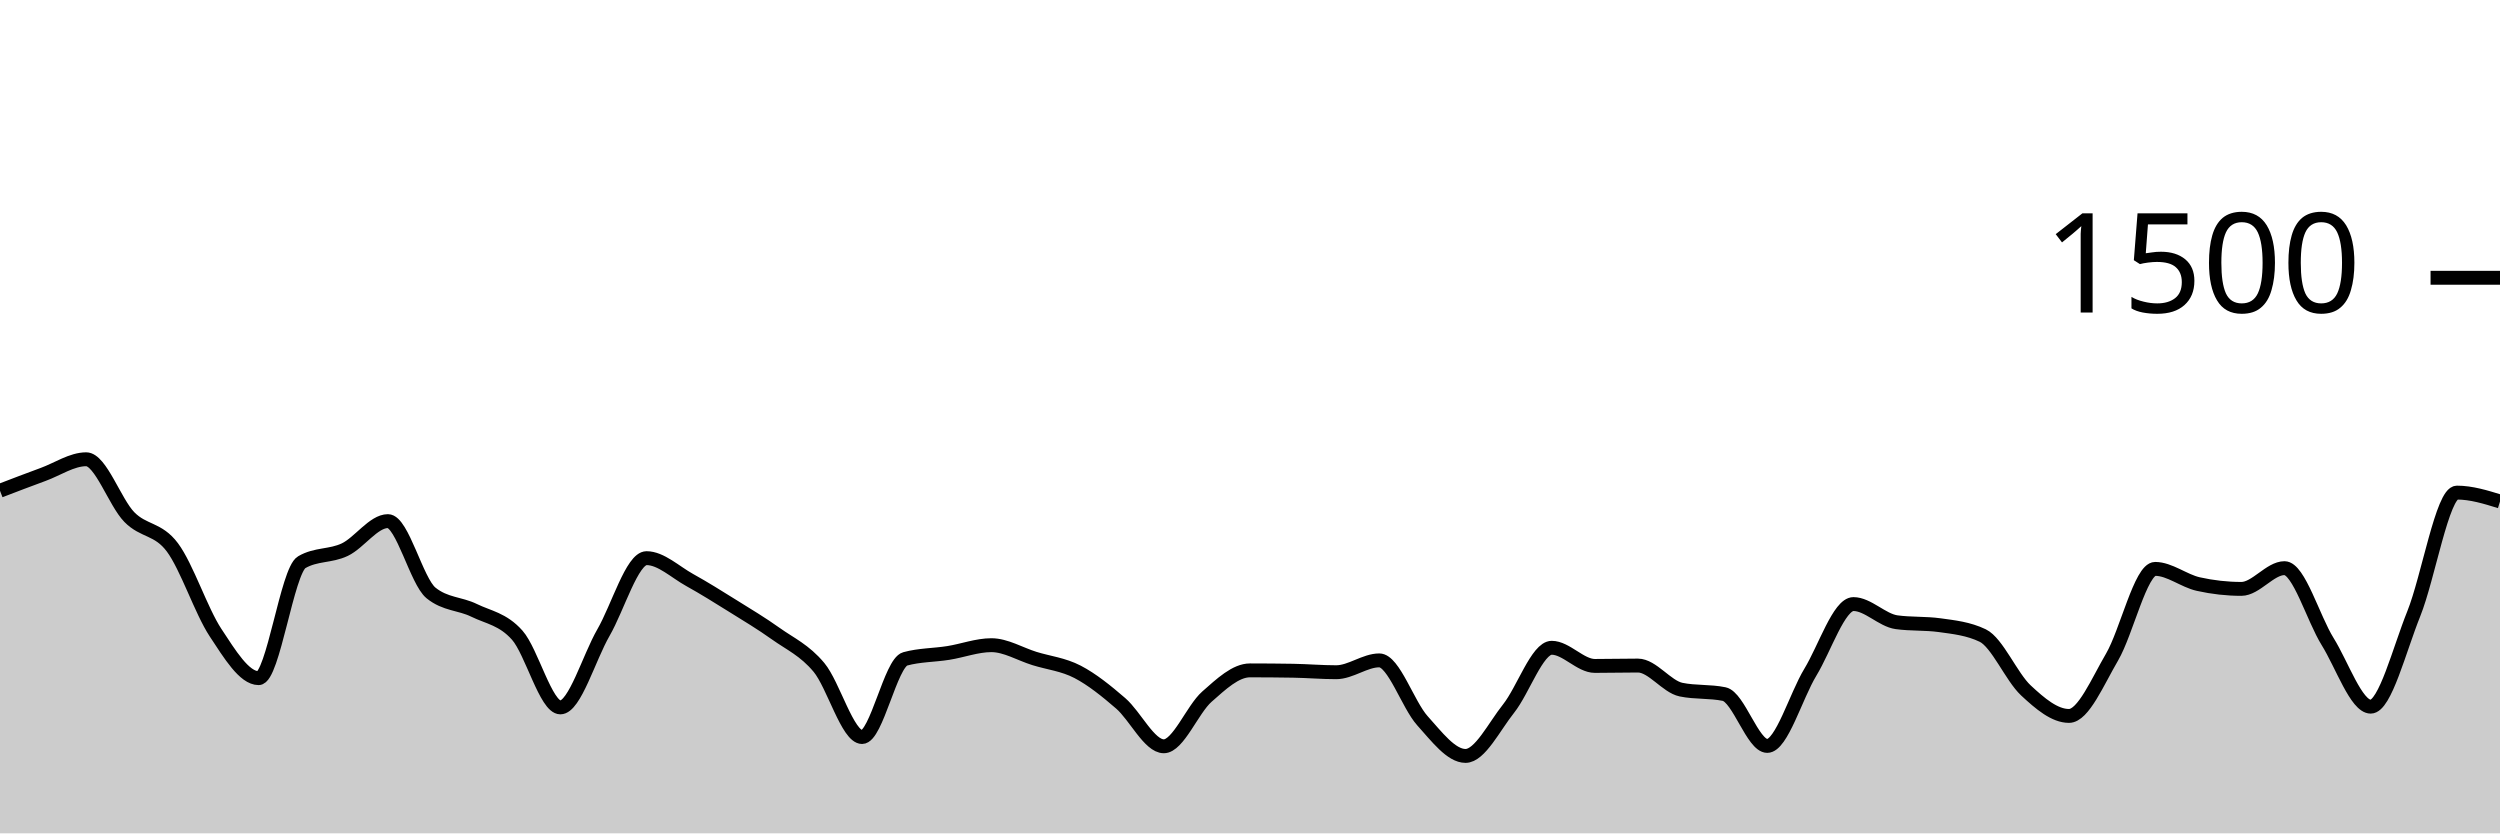
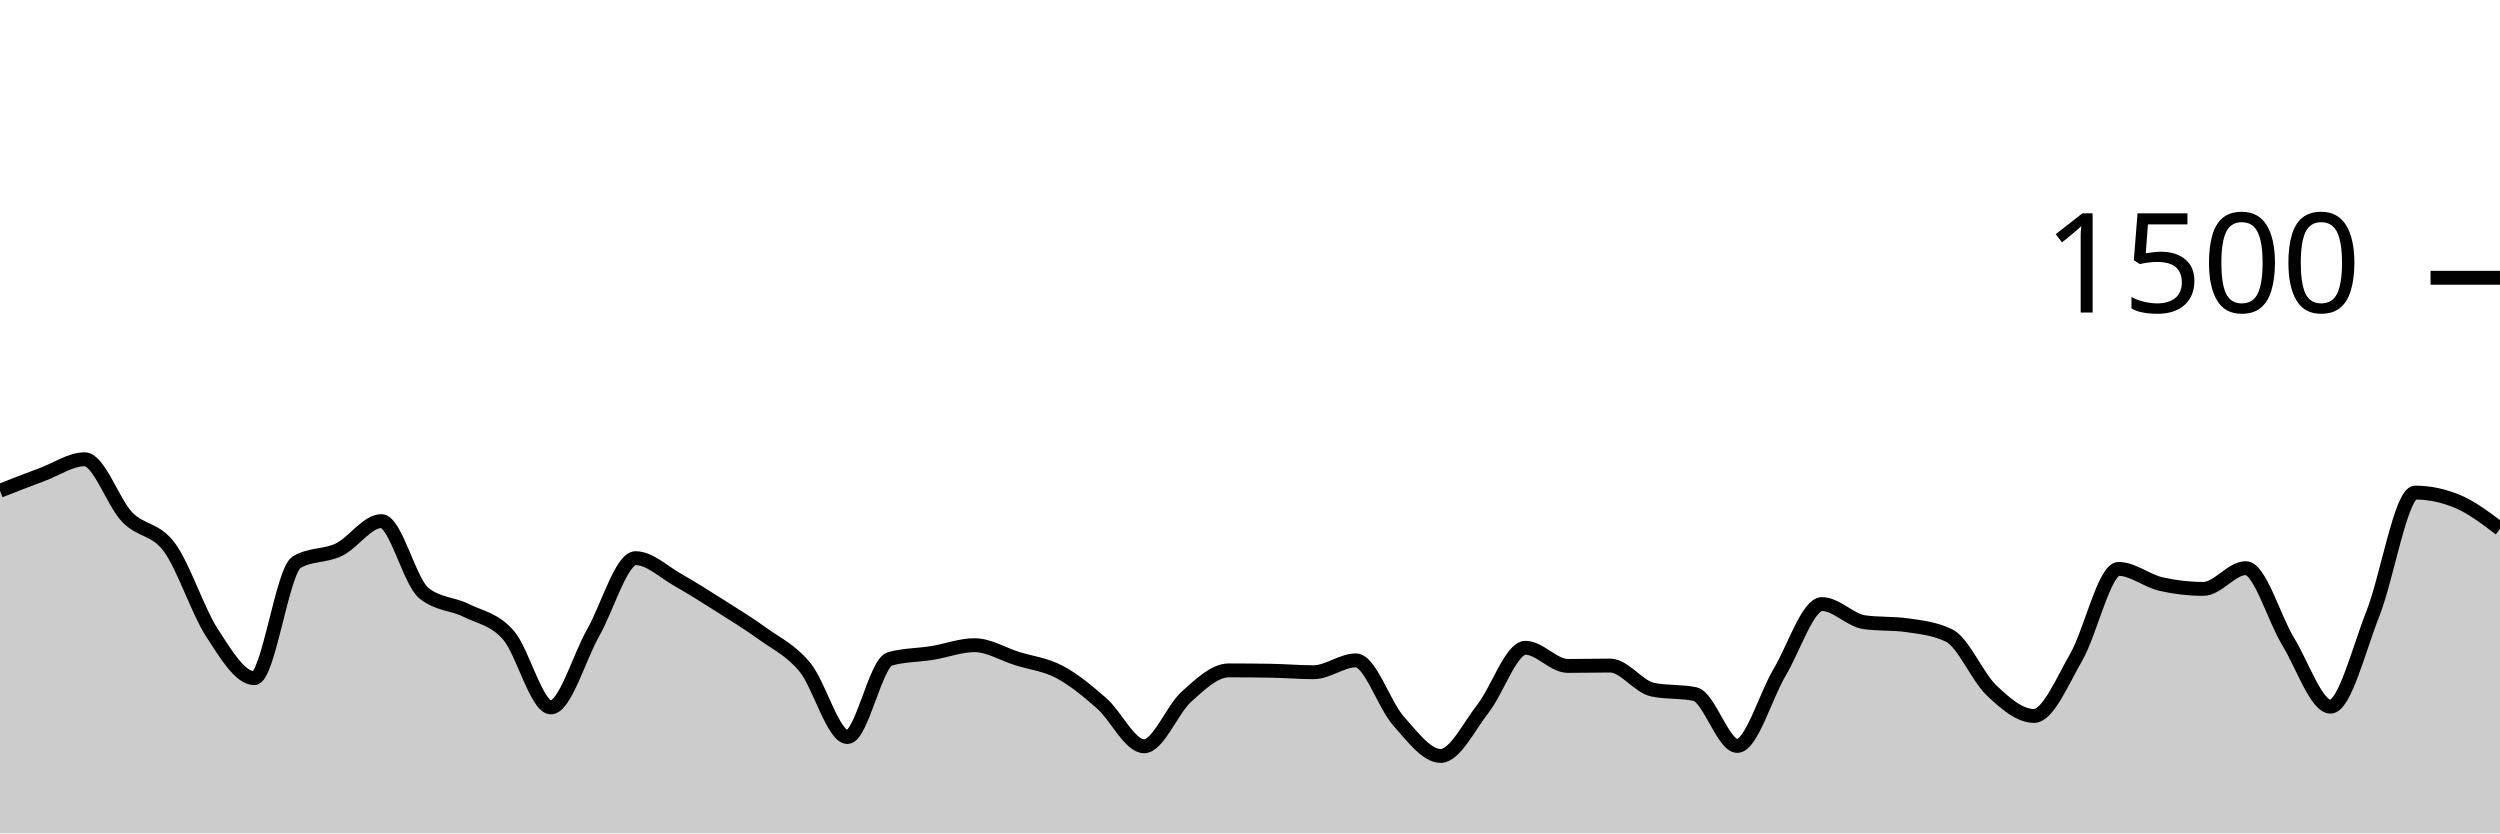
<svg xmlns="http://www.w3.org/2000/svg" viewBox="0 0 180 60">
  <g transform="translate(0,20)">
-     <path class="area" fill="rgba(0, 0, 0, 0.2)" d="M0,15.333C1.034,14.936,2.069,14.538,3.103,14.16C4.138,13.782,5.172,13.067,6.207,13.067C7.241,13.067,8.276,16.169,9.31,17.227C10.345,18.284,11.379,18.027,12.414,19.413C13.448,20.8,14.483,23.978,15.517,25.547C16.552,27.116,17.586,28.827,18.621,28.827C19.655,28.827,20.69,21.084,21.724,20.48C22.759,19.876,23.793,20.067,24.828,19.573C25.862,19.08,26.897,17.52,27.931,17.52C28.966,17.52,30,21.858,31.034,22.693C32.069,23.529,33.103,23.44,34.138,23.947C35.172,24.453,36.207,24.569,37.241,25.733C38.276,26.898,39.31,30.933,40.345,30.933C41.379,30.933,42.414,27.338,43.448,25.547C44.483,23.756,45.517,20.187,46.552,20.187C47.586,20.187,48.621,21.187,49.655,21.76C50.69,22.333,51.724,22.982,52.759,23.627C53.793,24.271,54.828,24.889,55.862,25.627C56.897,26.364,57.931,26.813,58.966,28.053C60,29.293,61.034,33.067,62.069,33.067C63.103,33.067,64.138,27.724,65.172,27.44C66.207,27.156,67.241,27.178,68.276,27.013C69.31,26.849,70.345,26.453,71.379,26.453C72.414,26.453,73.448,27.093,74.483,27.413C75.517,27.733,76.552,27.836,77.586,28.373C78.621,28.911,79.655,29.747,80.69,30.64C81.724,31.533,82.759,33.733,83.793,33.733C84.828,33.733,85.862,31.071,86.897,30.16C87.931,29.249,88.966,28.267,90,28.267C91.034,28.267,92.069,28.276,93.103,28.293C94.138,28.311,95.172,28.4,96.207,28.4C97.241,28.4,98.276,27.547,99.31,27.547C100.345,27.547,101.379,30.747,102.414,31.893C103.448,33.04,104.483,34.427,105.517,34.427C106.552,34.427,107.586,32.311,108.621,31.013C109.655,29.716,110.69,26.64,111.724,26.64C112.759,26.64,113.793,27.947,114.828,27.947C115.862,27.947,116.897,27.92,117.931,27.92C118.966,27.92,120,29.44,121.034,29.653C122.069,29.867,123.103,29.76,124.138,29.973C125.172,30.187,126.207,33.707,127.241,33.707C128.276,33.707,129.31,30.102,130.345,28.4C131.379,26.698,132.414,23.493,133.448,23.493C134.483,23.493,135.517,24.658,136.552,24.8C137.586,24.942,138.621,24.871,139.655,25.013C140.69,25.156,141.724,25.262,142.759,25.76C143.793,26.258,144.828,28.742,145.862,29.707C146.897,30.671,147.931,31.547,148.966,31.547C150,31.547,151.034,29.071,152.069,27.307C153.103,25.542,154.138,20.96,155.172,20.96C156.207,20.96,157.241,21.822,158.276,22.053C159.31,22.284,160.345,22.4,161.379,22.4C162.414,22.4,163.448,20.907,164.483,20.907C165.517,20.907,166.552,24.524,167.586,26.187C168.621,27.849,169.655,30.88,170.69,30.88C171.724,30.88,172.759,26.756,173.793,24.187C174.828,21.618,175.862,15.467,176.897,15.467C177.931,15.467,178.966,15.787,180,16.107L180,40C178.966,40,177.931,40,176.897,40C175.862,40,174.828,40,173.793,40C172.759,40,171.724,40,170.69,40C169.655,40,168.621,40,167.586,40C166.552,40,165.517,40,164.483,40C163.448,40,162.414,40,161.379,40C160.345,40,159.31,40,158.276,40C157.241,40,156.207,40,155.172,40C154.138,40,153.103,40,152.069,40C151.034,40,150,40,148.966,40C147.931,40,146.897,40,145.862,40C144.828,40,143.793,40,142.759,40C141.724,40,140.69,40,139.655,40C138.621,40,137.586,40,136.552,40C135.517,40,134.483,40,133.448,40C132.414,40,131.379,40,130.345,40C129.31,40,128.276,40,127.241,40C126.207,40,125.172,40,124.138,40C123.103,40,122.069,40,121.034,40C120,40,118.966,40,117.931,40C116.897,40,115.862,40,114.828,40C113.793,40,112.759,40,111.724,40C110.69,40,109.655,40,108.621,40C107.586,40,106.552,40,105.517,40C104.483,40,103.448,40,102.414,40C101.379,40,100.345,40,99.31,40C98.276,40,97.241,40,96.207,40C95.172,40,94.138,40,93.103,40C92.069,40,91.034,40,90,40C88.966,40,87.931,40,86.897,40C85.862,40,84.828,40,83.793,40C82.759,40,81.724,40,80.69,40C79.655,40,78.621,40,77.586,40C76.552,40,75.517,40,74.483,40C73.448,40,72.414,40,71.379,40C70.345,40,69.31,40,68.276,40C67.241,40,66.207,40,65.172,40C64.138,40,63.103,40,62.069,40C61.034,40,60,40,58.966,40C57.931,40,56.897,40,55.862,40C54.828,40,53.793,40,52.759,40C51.724,40,50.69,40,49.655,40C48.621,40,47.586,40,46.552,40C45.517,40,44.483,40,43.448,40C42.414,40,41.379,40,40.345,40C39.31,40,38.276,40,37.241,40C36.207,40,35.172,40,34.138,40C33.103,40,32.069,40,31.034,40C30,40,28.966,40,27.931,40C26.897,40,25.862,40,24.828,40C23.793,40,22.759,40,21.724,40C20.69,40,19.655,40,18.621,40C17.586,40,16.552,40,15.517,40C14.483,40,13.448,40,12.414,40C11.379,40,10.345,40,9.31,40C8.276,40,7.241,40,6.207,40C5.172,40,4.138,40,3.103,40C2.069,40,1.034,40,0,40Z" />
-     <path class="line" stroke="black" fill="none" d="M0,15.333C1.034,14.936,2.069,14.538,3.103,14.16C4.138,13.782,5.172,13.067,6.207,13.067C7.241,13.067,8.276,16.169,9.31,17.227C10.345,18.284,11.379,18.027,12.414,19.413C13.448,20.8,14.483,23.978,15.517,25.547C16.552,27.116,17.586,28.827,18.621,28.827C19.655,28.827,20.69,21.084,21.724,20.48C22.759,19.876,23.793,20.067,24.828,19.573C25.862,19.08,26.897,17.52,27.931,17.52C28.966,17.52,30,21.858,31.034,22.693C32.069,23.529,33.103,23.44,34.138,23.947C35.172,24.453,36.207,24.569,37.241,25.733C38.276,26.898,39.31,30.933,40.345,30.933C41.379,30.933,42.414,27.338,43.448,25.547C44.483,23.756,45.517,20.187,46.552,20.187C47.586,20.187,48.621,21.187,49.655,21.76C50.69,22.333,51.724,22.982,52.759,23.627C53.793,24.271,54.828,24.889,55.862,25.627C56.897,26.364,57.931,26.813,58.966,28.053C60,29.293,61.034,33.067,62.069,33.067C63.103,33.067,64.138,27.724,65.172,27.44C66.207,27.156,67.241,27.178,68.276,27.013C69.31,26.849,70.345,26.453,71.379,26.453C72.414,26.453,73.448,27.093,74.483,27.413C75.517,27.733,76.552,27.836,77.586,28.373C78.621,28.911,79.655,29.747,80.69,30.64C81.724,31.533,82.759,33.733,83.793,33.733C84.828,33.733,85.862,31.071,86.897,30.16C87.931,29.249,88.966,28.267,90,28.267C91.034,28.267,92.069,28.276,93.103,28.293C94.138,28.311,95.172,28.4,96.207,28.4C97.241,28.4,98.276,27.547,99.31,27.547C100.345,27.547,101.379,30.747,102.414,31.893C103.448,33.04,104.483,34.427,105.517,34.427C106.552,34.427,107.586,32.311,108.621,31.013C109.655,29.716,110.69,26.64,111.724,26.64C112.759,26.64,113.793,27.947,114.828,27.947C115.862,27.947,116.897,27.92,117.931,27.92C118.966,27.92,120,29.44,121.034,29.653C122.069,29.867,123.103,29.76,124.138,29.973C125.172,30.187,126.207,33.707,127.241,33.707C128.276,33.707,129.31,30.102,130.345,28.4C131.379,26.698,132.414,23.493,133.448,23.493C134.483,23.493,135.517,24.658,136.552,24.8C137.586,24.942,138.621,24.871,139.655,25.013C140.69,25.156,141.724,25.262,142.759,25.76C143.793,26.258,144.828,28.742,145.862,29.707C146.897,30.671,147.931,31.547,148.966,31.547C150,31.547,151.034,29.071,152.069,27.307C153.103,25.542,154.138,20.96,155.172,20.96C156.207,20.96,157.241,21.822,158.276,22.053C159.31,22.284,160.345,22.4,161.379,22.4C162.414,22.4,163.448,20.907,164.483,20.907C165.517,20.907,166.552,24.524,167.586,26.187C168.621,27.849,169.655,30.88,170.69,30.88C171.724,30.88,172.759,26.756,173.793,24.187C174.828,21.618,175.862,15.467,176.897,15.467C177.931,15.467,178.966,15.787,180,16.107" />
+     <path class="area" fill="rgba(0, 0, 0, 0.2)" d="M0,15.333C1.017,14.936,2.034,14.538,3.051,14.16C4.068,13.782,5.085,13.067,6.102,13.067C7.119,13.067,8.136,16.169,9.153,17.227C10.169,18.284,11.186,18.027,12.203,19.413C13.22,20.8,14.237,23.978,15.254,25.547C16.271,27.116,17.288,28.827,18.305,28.827C19.322,28.827,20.339,21.084,21.356,20.48C22.373,19.876,23.39,20.067,24.407,19.573C25.424,19.08,26.441,17.52,27.458,17.52C28.475,17.52,29.492,21.858,30.508,22.693C31.525,23.529,32.542,23.44,33.559,23.947C34.576,24.453,35.593,24.569,36.61,25.733C37.627,26.898,38.644,30.933,39.661,30.933C40.678,30.933,41.695,27.338,42.712,25.547C43.729,23.756,44.746,20.187,45.763,20.187C46.78,20.187,47.797,21.187,48.814,21.76C49.831,22.333,50.847,22.982,51.864,23.627C52.881,24.271,53.898,24.889,54.915,25.627C55.932,26.364,56.949,26.813,57.966,28.053C58.983,29.293,60,33.067,61.017,33.067C62.034,33.067,63.051,27.724,64.068,27.44C65.085,27.156,66.102,27.178,67.119,27.013C68.136,26.849,69.153,26.453,70.169,26.453C71.186,26.453,72.203,27.093,73.22,27.413C74.237,27.733,75.254,27.836,76.271,28.373C77.288,28.911,78.305,29.747,79.322,30.64C80.339,31.533,81.356,33.733,82.373,33.733C83.39,33.733,84.407,31.071,85.424,30.16C86.441,29.249,87.458,28.267,88.475,28.267C89.492,28.267,90.508,28.276,91.525,28.293C92.542,28.311,93.559,28.4,94.576,28.4C95.593,28.4,96.61,27.547,97.627,27.547C98.644,27.547,99.661,30.747,100.678,31.893C101.695,33.04,102.712,34.427,103.729,34.427C104.746,34.427,105.763,32.311,106.78,31.013C107.797,29.716,108.814,26.64,109.831,26.64C110.847,26.64,111.864,27.947,112.881,27.947C113.898,27.947,114.915,27.92,115.932,27.92C116.949,27.92,117.966,29.44,118.983,29.653C120,29.867,121.017,29.76,122.034,29.973C123.051,30.187,124.068,33.707,125.085,33.707C126.102,33.707,127.119,30.102,128.136,28.4C129.153,26.698,130.169,23.493,131.186,23.493C132.203,23.493,133.22,24.658,134.237,24.8C135.254,24.942,136.271,24.871,137.288,25.013C138.305,25.156,139.322,25.262,140.339,25.76C141.356,26.258,142.373,28.742,143.39,29.707C144.407,30.671,145.424,31.547,146.441,31.547C147.458,31.547,148.475,29.071,149.492,27.307C150.508,25.542,151.525,20.96,152.542,20.96C153.559,20.96,154.576,21.822,155.593,22.053C156.61,22.284,157.627,22.4,158.644,22.4C159.661,22.4,160.678,20.907,161.695,20.907C162.712,20.907,163.729,24.524,164.746,26.187C165.763,27.849,166.78,30.88,167.797,30.88C168.814,30.88,169.831,26.756,170.847,24.187C171.864,21.618,172.881,15.467,173.898,15.467C174.915,15.467,175.932,15.68,176.949,16.107C177.966,16.533,178.983,17.307,180,18.08L180,40C178.983,40,177.966,40,176.949,40C175.932,40,174.915,40,173.898,40C172.881,40,171.864,40,170.847,40C169.831,40,168.814,40,167.797,40C166.78,40,165.763,40,164.746,40C163.729,40,162.712,40,161.695,40C160.678,40,159.661,40,158.644,40C157.627,40,156.61,40,155.593,40C154.576,40,153.559,40,152.542,40C151.525,40,150.508,40,149.492,40C148.475,40,147.458,40,146.441,40C145.424,40,144.407,40,143.39,40C142.373,40,141.356,40,140.339,40C139.322,40,138.305,40,137.288,40C136.271,40,135.254,40,134.237,40C133.22,40,132.203,40,131.186,40C130.169,40,129.153,40,128.136,40C127.119,40,126.102,40,125.085,40C124.068,40,123.051,40,122.034,40C121.017,40,120,40,118.983,40C117.966,40,116.949,40,115.932,40C114.915,40,113.898,40,112.881,40C111.864,40,110.847,40,109.831,40C108.814,40,107.797,40,106.78,40C105.763,40,104.746,40,103.729,40C102.712,40,101.695,40,100.678,40C99.661,40,98.644,40,97.627,40C96.61,40,95.593,40,94.576,40C93.559,40,92.542,40,91.525,40C90.508,40,89.492,40,88.475,40C87.458,40,86.441,40,85.424,40C84.407,40,83.39,40,82.373,40C81.356,40,80.339,40,79.322,40C78.305,40,77.288,40,76.271,40C75.254,40,74.237,40,73.22,40C72.203,40,71.186,40,70.169,40C69.153,40,68.136,40,67.119,40C66.102,40,65.085,40,64.068,40C63.051,40,62.034,40,61.017,40C60,40,58.983,40,57.966,40C56.949,40,55.932,40,54.915,40C53.898,40,52.881,40,51.864,40C50.847,40,49.831,40,48.814,40C47.797,40,46.78,40,45.763,40C44.746,40,43.729,40,42.712,40C41.695,40,40.678,40,39.661,40C38.644,40,37.627,40,36.61,40C35.593,40,34.576,40,33.559,40C32.542,40,31.525,40,30.508,40C29.492,40,28.475,40,27.458,40C26.441,40,25.424,40,24.407,40C23.39,40,22.373,40,21.356,40C20.339,40,19.322,40,18.305,40C17.288,40,16.271,40,15.254,40C14.237,40,13.22,40,12.203,40C11.186,40,10.169,40,9.153,40C8.136,40,7.119,40,6.102,40C5.085,40,4.068,40,3.051,40C2.034,40,1.017,40,0,40Z" />
+     <path class="line" stroke="black" fill="none" d="M0,15.333C1.017,14.936,2.034,14.538,3.051,14.16C4.068,13.782,5.085,13.067,6.102,13.067C7.119,13.067,8.136,16.169,9.153,17.227C10.169,18.284,11.186,18.027,12.203,19.413C13.22,20.8,14.237,23.978,15.254,25.547C16.271,27.116,17.288,28.827,18.305,28.827C19.322,28.827,20.339,21.084,21.356,20.48C22.373,19.876,23.39,20.067,24.407,19.573C25.424,19.08,26.441,17.52,27.458,17.52C28.475,17.52,29.492,21.858,30.508,22.693C31.525,23.529,32.542,23.44,33.559,23.947C34.576,24.453,35.593,24.569,36.61,25.733C37.627,26.898,38.644,30.933,39.661,30.933C40.678,30.933,41.695,27.338,42.712,25.547C43.729,23.756,44.746,20.187,45.763,20.187C46.78,20.187,47.797,21.187,48.814,21.76C49.831,22.333,50.847,22.982,51.864,23.627C52.881,24.271,53.898,24.889,54.915,25.627C55.932,26.364,56.949,26.813,57.966,28.053C58.983,29.293,60,33.067,61.017,33.067C62.034,33.067,63.051,27.724,64.068,27.44C65.085,27.156,66.102,27.178,67.119,27.013C68.136,26.849,69.153,26.453,70.169,26.453C71.186,26.453,72.203,27.093,73.22,27.413C74.237,27.733,75.254,27.836,76.271,28.373C77.288,28.911,78.305,29.747,79.322,30.64C80.339,31.533,81.356,33.733,82.373,33.733C83.39,33.733,84.407,31.071,85.424,30.16C86.441,29.249,87.458,28.267,88.475,28.267C89.492,28.267,90.508,28.276,91.525,28.293C92.542,28.311,93.559,28.4,94.576,28.4C95.593,28.4,96.61,27.547,97.627,27.547C98.644,27.547,99.661,30.747,100.678,31.893C101.695,33.04,102.712,34.427,103.729,34.427C104.746,34.427,105.763,32.311,106.78,31.013C107.797,29.716,108.814,26.64,109.831,26.64C110.847,26.64,111.864,27.947,112.881,27.947C113.898,27.947,114.915,27.92,115.932,27.92C116.949,27.92,117.966,29.44,118.983,29.653C120,29.867,121.017,29.76,122.034,29.973C123.051,30.187,124.068,33.707,125.085,33.707C126.102,33.707,127.119,30.102,128.136,28.4C129.153,26.698,130.169,23.493,131.186,23.493C132.203,23.493,133.22,24.658,134.237,24.8C135.254,24.942,136.271,24.871,137.288,25.013C138.305,25.156,139.322,25.262,140.339,25.76C141.356,26.258,142.373,28.742,143.39,29.707C144.407,30.671,145.424,31.547,146.441,31.547C147.458,31.547,148.475,29.071,149.492,27.307C150.508,25.542,151.525,20.96,152.542,20.96C153.559,20.96,154.576,21.822,155.593,22.053C156.61,22.284,157.627,22.4,158.644,22.4C159.661,22.4,160.678,20.907,161.695,20.907C162.712,20.907,163.729,24.524,164.746,26.187C165.763,27.849,166.78,30.88,167.797,30.88C168.814,30.88,169.831,26.756,170.847,24.187C171.864,21.618,172.881,15.467,173.898,15.467C174.915,15.467,175.932,15.68,176.949,16.107C177.966,16.533,178.983,17.307,180,18.08" />
    <path class="axis-ceiling" stroke-width="1" stroke="black" fill="none" d="M175,0L180,0" />
    <text class="axis-ceiling-label" font-family="sans-serif" text-anchor="end" font-size="10px" x="170" y="2.5">1500</text>
  </g>
</svg>
